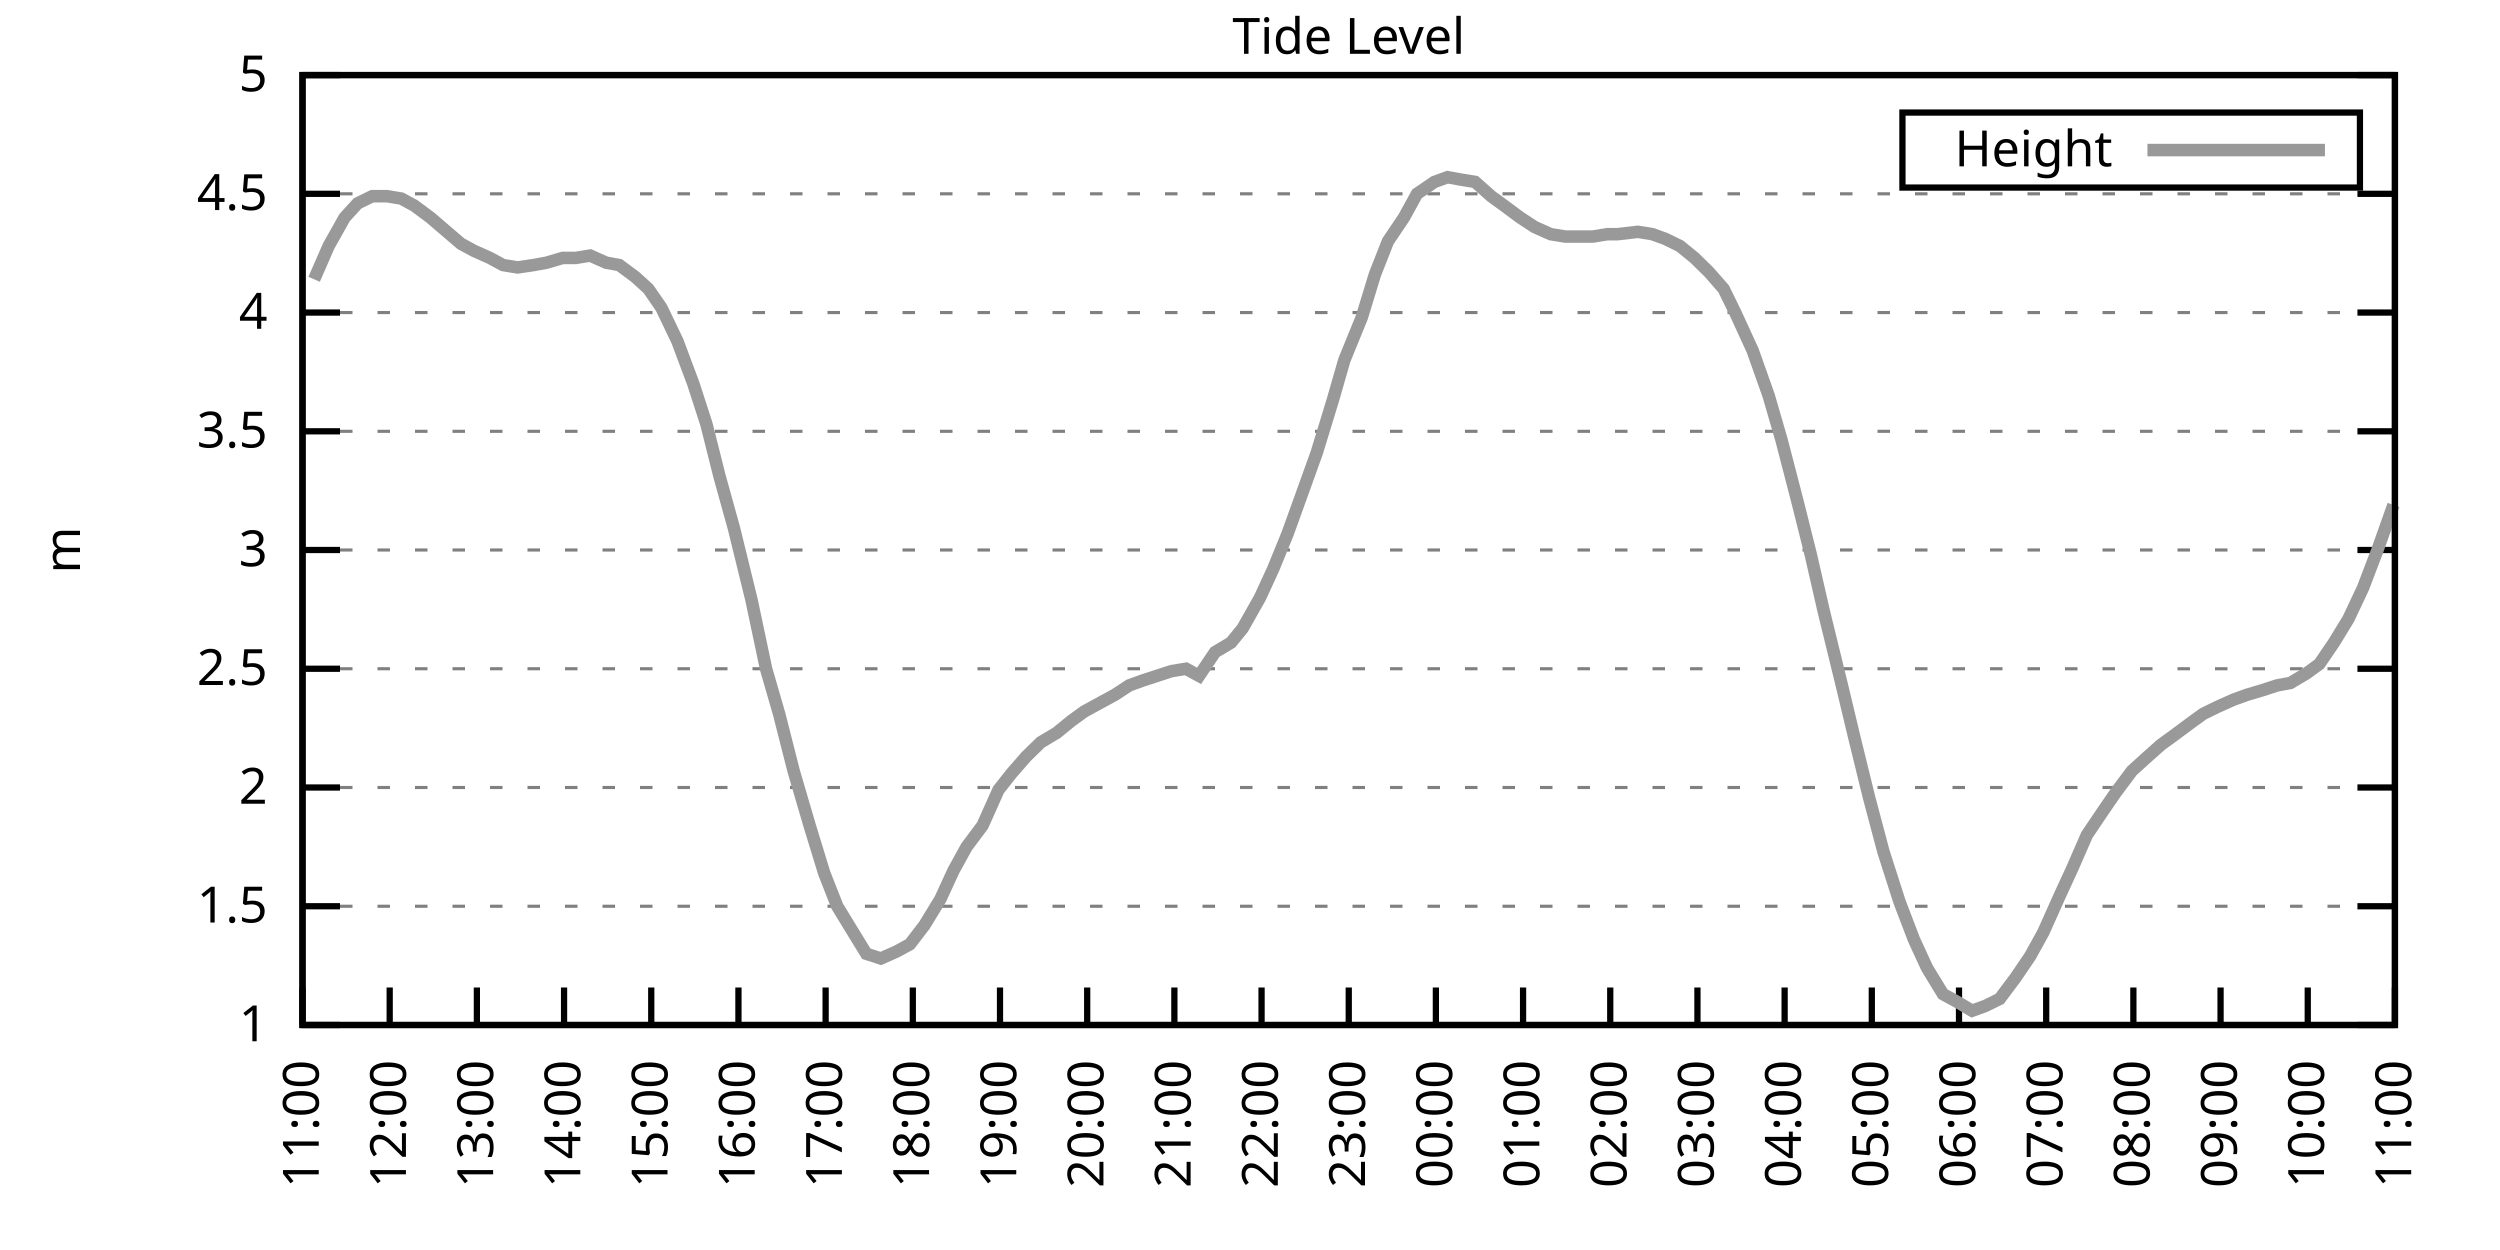
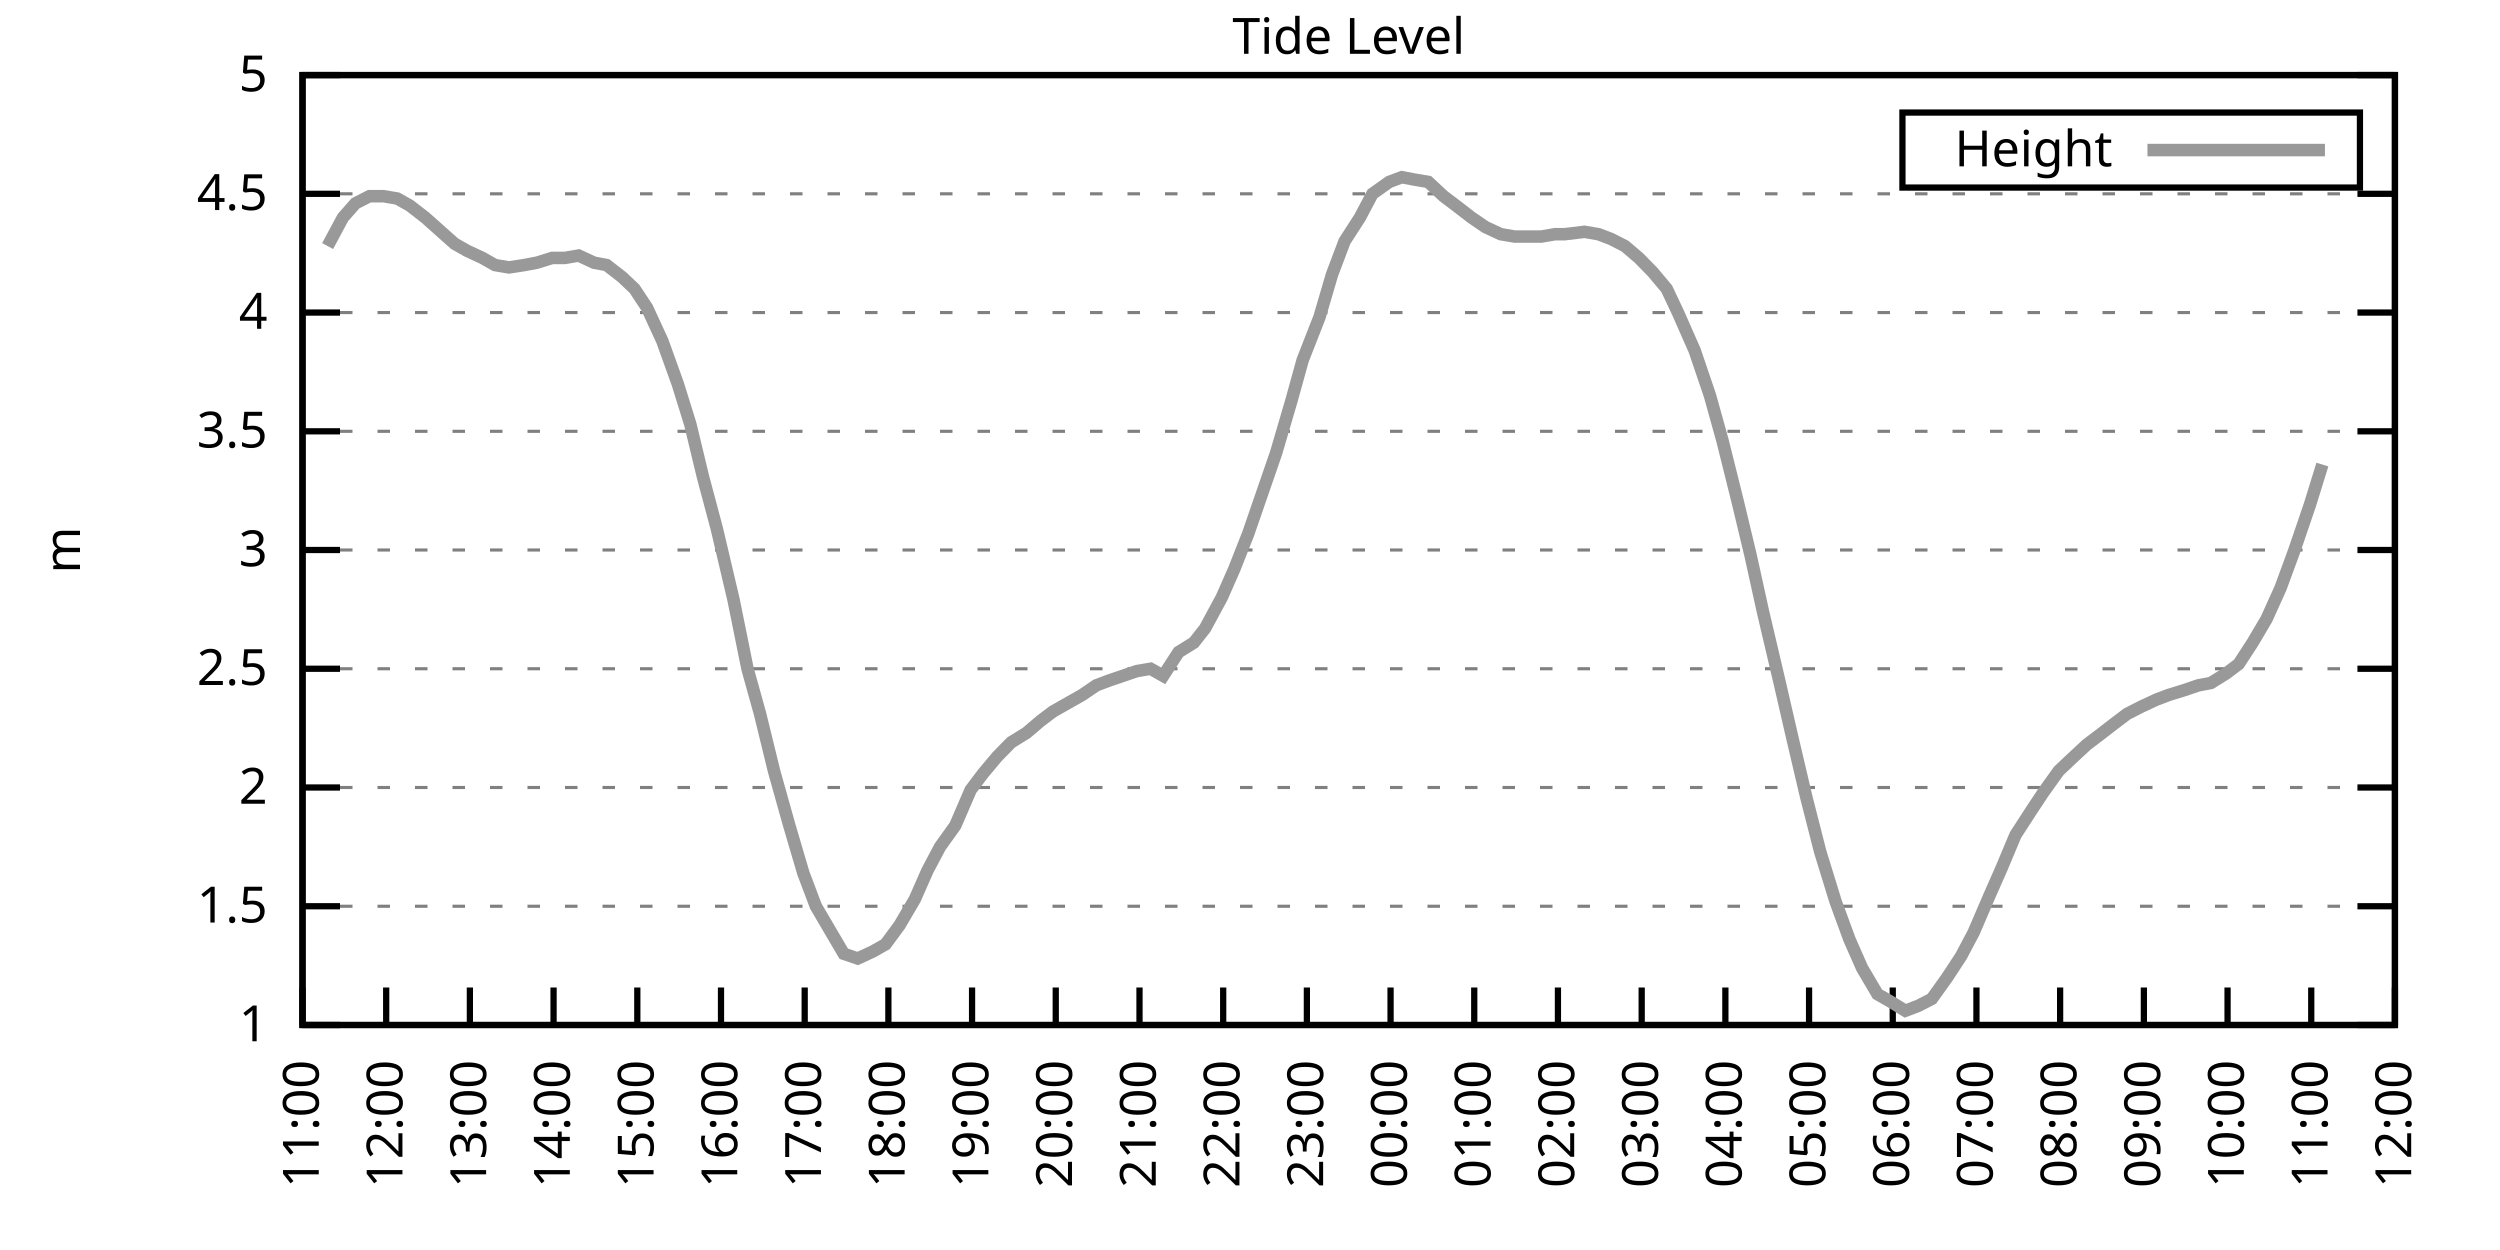
<svg xmlns="http://www.w3.org/2000/svg" xmlns:xlink="http://www.w3.org/1999/xlink" width="400" height="200" viewBox="0 0 400 200">
  <g id="gnuplot_canvas">
    <rect x="0" y="0" width="400" height="200" fill="none" />
    <defs>
      <circle id="gpDot" r="0.5" stroke-width="0.5" stroke="currentColor" />
      <path id="gpPt0" stroke-width="0.333" stroke="currentColor" d="M-1,0 h2 M0,-1 v2" />
      <path id="gpPt1" stroke-width="0.333" stroke="currentColor" d="M-1,-1 L1,1 M1,-1 L-1,1" />
      <path id="gpPt2" stroke-width="0.333" stroke="currentColor" d="M-1,0 L1,0 M0,-1 L0,1 M-1,-1 L1,1 M-1,1 L1,-1" />
      <rect id="gpPt3" stroke-width="0.333" stroke="currentColor" x="-1" y="-1" width="2" height="2" />
      <rect id="gpPt4" stroke-width="0.333" stroke="currentColor" fill="currentColor" x="-1" y="-1" width="2" height="2" />
      <circle id="gpPt5" stroke-width="0.333" stroke="currentColor" cx="0" cy="0" r="1" />
      <use xlink:href="#gpPt5" id="gpPt6" fill="currentColor" stroke="none" />
      <path id="gpPt7" stroke-width="0.333" stroke="currentColor" d="M0,-1.33 L-1.33,0.67 L1.33,0.67 z" />
      <use xlink:href="#gpPt7" id="gpPt8" fill="currentColor" stroke="none" />
      <use xlink:href="#gpPt7" id="gpPt9" stroke="currentColor" transform="rotate(180)" />
      <use xlink:href="#gpPt9" id="gpPt10" fill="currentColor" stroke="none" />
      <use xlink:href="#gpPt3" id="gpPt11" stroke="currentColor" transform="rotate(45)" />
      <use xlink:href="#gpPt11" id="gpPt12" fill="currentColor" stroke="none" />
      <path id="gpPt13" stroke-width="0.333" stroke="currentColor" d="M0,1.330 L1.265,0.411 L0.782,-1.067 L-0.782,-1.076 L-1.265,0.411 z" />
      <use xlink:href="#gpPt13" id="gpPt14" fill="currentColor" stroke="none" />
      <filter id="textbox" filterUnits="objectBoundingBox" x="0" y="0" height="1" width="1">
        <feFlood flood-color="white" flood-opacity="1" result="bgnd" />
        <feComposite in="SourceGraphic" in2="bgnd" operator="atop" />
      </filter>
      <filter id="greybox" filterUnits="objectBoundingBox" x="0" y="0" height="1" width="1">
        <feFlood flood-color="lightgrey" flood-opacity="1" result="grey" />
        <feComposite in="SourceGraphic" in2="grey" operator="atop" />
      </filter>
    </defs>
    <g fill="none" color="white" stroke="currentColor" stroke-width="1.00" stroke-linecap="butt" stroke-linejoin="miter">
</g>
    <g fill="none" color="black" stroke="currentColor" stroke-width="1.00" stroke-linecap="butt" stroke-linejoin="miter">
      <g stroke="none" shape-rendering="crispEdges">
        <polygon fill="rgb(255, 255, 255)" points="48.40,164.00 383.18,164.00 383.18,12.02 48.40,12.02 " />
      </g>
    </g>
    <g fill="none" color="black" stroke="currentColor" stroke-width="1.00" stroke-linecap="butt" stroke-linejoin="miter">
</g>
    <g fill="none" color="black" stroke="black" stroke-width="0.50" stroke-linecap="butt" stroke-linejoin="miter">
</g>
    <g fill="none" color="gray" stroke="currentColor" stroke-width="0.50" stroke-linecap="butt" stroke-linejoin="miter">
      <path stroke="gray" stroke-dasharray="2,4" class="gridline" d="M48.40,164.00 L383.19,164.00  " />
    </g>
    <g fill="none" color="gray" stroke="gray" stroke-width="1.00" stroke-linecap="butt" stroke-linejoin="miter">
</g>
    <g fill="none" color="black" stroke="currentColor" stroke-width="1.00" stroke-linecap="butt" stroke-linejoin="miter">
      <path stroke="black" d="M48.40,164.00 L54.40,164.00 M383.19,164.00 L377.19,164.00  " />
      <g transform="translate(42.80,166.60)" stroke="none" fill="black" font-family="Sans" font-size="8.00" text-anchor="end">
        <text>
          <tspan font-family="Sans"> 1</tspan>
        </text>
      </g>
    </g>
    <g fill="none" color="black" stroke="currentColor" stroke-width="1.00" stroke-linecap="butt" stroke-linejoin="miter">
</g>
    <g fill="none" color="black" stroke="black" stroke-width="0.50" stroke-linecap="butt" stroke-linejoin="miter">
</g>
    <g fill="none" color="gray" stroke="currentColor" stroke-width="0.50" stroke-linecap="butt" stroke-linejoin="miter">
      <path stroke="gray" stroke-dasharray="2,4" class="gridline" d="M48.40,145.00 L383.19,145.00  " />
    </g>
    <g fill="none" color="gray" stroke="gray" stroke-width="1.00" stroke-linecap="butt" stroke-linejoin="miter">
</g>
    <g fill="none" color="black" stroke="currentColor" stroke-width="1.00" stroke-linecap="butt" stroke-linejoin="miter">
      <path stroke="black" d="M48.40,145.00 L54.40,145.00 M383.19,145.00 L377.19,145.00  " />
      <g transform="translate(42.80,147.60)" stroke="none" fill="black" font-family="Sans" font-size="8.00" text-anchor="end">
        <text>
          <tspan font-family="Sans"> 1.5</tspan>
        </text>
      </g>
    </g>
    <g fill="none" color="black" stroke="currentColor" stroke-width="1.00" stroke-linecap="butt" stroke-linejoin="miter">
</g>
    <g fill="none" color="black" stroke="black" stroke-width="0.50" stroke-linecap="butt" stroke-linejoin="miter">
</g>
    <g fill="none" color="gray" stroke="currentColor" stroke-width="0.50" stroke-linecap="butt" stroke-linejoin="miter">
      <path stroke="gray" stroke-dasharray="2,4" class="gridline" d="M48.40,126.00 L383.19,126.00  " />
    </g>
    <g fill="none" color="gray" stroke="gray" stroke-width="1.00" stroke-linecap="butt" stroke-linejoin="miter">
</g>
    <g fill="none" color="black" stroke="currentColor" stroke-width="1.00" stroke-linecap="butt" stroke-linejoin="miter">
      <path stroke="black" d="M48.40,126.00 L54.40,126.00 M383.19,126.00 L377.19,126.00  " />
      <g transform="translate(42.80,128.60)" stroke="none" fill="black" font-family="Sans" font-size="8.00" text-anchor="end">
        <text>
          <tspan font-family="Sans"> 2</tspan>
        </text>
      </g>
    </g>
    <g fill="none" color="black" stroke="currentColor" stroke-width="1.00" stroke-linecap="butt" stroke-linejoin="miter">
</g>
    <g fill="none" color="black" stroke="black" stroke-width="0.50" stroke-linecap="butt" stroke-linejoin="miter">
</g>
    <g fill="none" color="gray" stroke="currentColor" stroke-width="0.50" stroke-linecap="butt" stroke-linejoin="miter">
      <path stroke="gray" stroke-dasharray="2,4" class="gridline" d="M48.40,107.00 L383.19,107.00  " />
    </g>
    <g fill="none" color="gray" stroke="gray" stroke-width="1.00" stroke-linecap="butt" stroke-linejoin="miter">
</g>
    <g fill="none" color="black" stroke="currentColor" stroke-width="1.00" stroke-linecap="butt" stroke-linejoin="miter">
      <path stroke="black" d="M48.40,107.00 L54.40,107.00 M383.19,107.00 L377.19,107.00  " />
      <g transform="translate(42.80,109.60)" stroke="none" fill="black" font-family="Sans" font-size="8.00" text-anchor="end">
        <text>
          <tspan font-family="Sans"> 2.5</tspan>
        </text>
      </g>
    </g>
    <g fill="none" color="black" stroke="currentColor" stroke-width="1.00" stroke-linecap="butt" stroke-linejoin="miter">
</g>
    <g fill="none" color="black" stroke="black" stroke-width="0.50" stroke-linecap="butt" stroke-linejoin="miter">
</g>
    <g fill="none" color="gray" stroke="currentColor" stroke-width="0.50" stroke-linecap="butt" stroke-linejoin="miter">
      <path stroke="gray" stroke-dasharray="2,4" class="gridline" d="M48.40,88.00 L383.19,88.00  " />
    </g>
    <g fill="none" color="gray" stroke="gray" stroke-width="1.00" stroke-linecap="butt" stroke-linejoin="miter">
</g>
    <g fill="none" color="black" stroke="currentColor" stroke-width="1.00" stroke-linecap="butt" stroke-linejoin="miter">
      <path stroke="black" d="M48.40,88.00 L54.40,88.00 M383.19,88.00 L377.19,88.00  " />
      <g transform="translate(42.80,90.60)" stroke="none" fill="black" font-family="Sans" font-size="8.00" text-anchor="end">
        <text>
          <tspan font-family="Sans"> 3</tspan>
        </text>
      </g>
    </g>
    <g fill="none" color="black" stroke="currentColor" stroke-width="1.00" stroke-linecap="butt" stroke-linejoin="miter">
</g>
    <g fill="none" color="black" stroke="black" stroke-width="0.50" stroke-linecap="butt" stroke-linejoin="miter">
</g>
    <g fill="none" color="gray" stroke="currentColor" stroke-width="0.50" stroke-linecap="butt" stroke-linejoin="miter">
      <path stroke="gray" stroke-dasharray="2,4" class="gridline" d="M48.40,69.01 L383.19,69.01  " />
    </g>
    <g fill="none" color="gray" stroke="gray" stroke-width="1.00" stroke-linecap="butt" stroke-linejoin="miter">
</g>
    <g fill="none" color="black" stroke="currentColor" stroke-width="1.00" stroke-linecap="butt" stroke-linejoin="miter">
      <path stroke="black" d="M48.40,69.01 L54.40,69.01 M383.19,69.01 L377.19,69.01  " />
      <g transform="translate(42.80,71.61)" stroke="none" fill="black" font-family="Sans" font-size="8.00" text-anchor="end">
        <text>
          <tspan font-family="Sans"> 3.5</tspan>
        </text>
      </g>
    </g>
    <g fill="none" color="black" stroke="currentColor" stroke-width="1.00" stroke-linecap="butt" stroke-linejoin="miter">
</g>
    <g fill="none" color="black" stroke="black" stroke-width="0.50" stroke-linecap="butt" stroke-linejoin="miter">
</g>
    <g fill="none" color="gray" stroke="currentColor" stroke-width="0.50" stroke-linecap="butt" stroke-linejoin="miter">
      <path stroke="gray" stroke-dasharray="2,4" class="gridline" d="M48.40,50.01 L383.19,50.01  " />
    </g>
    <g fill="none" color="gray" stroke="gray" stroke-width="1.00" stroke-linecap="butt" stroke-linejoin="miter">
</g>
    <g fill="none" color="black" stroke="currentColor" stroke-width="1.00" stroke-linecap="butt" stroke-linejoin="miter">
      <path stroke="black" d="M48.40,50.01 L54.40,50.01 M383.19,50.01 L377.19,50.01  " />
      <g transform="translate(42.80,52.61)" stroke="none" fill="black" font-family="Sans" font-size="8.00" text-anchor="end">
        <text>
          <tspan font-family="Sans"> 4</tspan>
        </text>
      </g>
    </g>
    <g fill="none" color="black" stroke="currentColor" stroke-width="1.00" stroke-linecap="butt" stroke-linejoin="miter">
</g>
    <g fill="none" color="black" stroke="black" stroke-width="0.50" stroke-linecap="butt" stroke-linejoin="miter">
</g>
    <g fill="none" color="gray" stroke="currentColor" stroke-width="0.50" stroke-linecap="butt" stroke-linejoin="miter">
      <path stroke="gray" stroke-dasharray="2,4" class="gridline" d="M48.40,31.01 L383.19,31.01  " />
    </g>
    <g fill="none" color="gray" stroke="gray" stroke-width="1.00" stroke-linecap="butt" stroke-linejoin="miter">
</g>
    <g fill="none" color="black" stroke="currentColor" stroke-width="1.00" stroke-linecap="butt" stroke-linejoin="miter">
      <path stroke="black" d="M48.40,31.01 L54.40,31.01 M383.19,31.01 L377.19,31.01  " />
      <g transform="translate(42.80,33.61)" stroke="none" fill="black" font-family="Sans" font-size="8.00" text-anchor="end">
        <text>
          <tspan font-family="Sans"> 4.5</tspan>
        </text>
      </g>
    </g>
    <g fill="none" color="black" stroke="currentColor" stroke-width="1.00" stroke-linecap="butt" stroke-linejoin="miter">
</g>
    <g fill="none" color="black" stroke="black" stroke-width="0.50" stroke-linecap="butt" stroke-linejoin="miter">
</g>
    <g fill="none" color="gray" stroke="currentColor" stroke-width="0.50" stroke-linecap="butt" stroke-linejoin="miter">
      <path stroke="gray" stroke-dasharray="2,4" class="gridline" d="M48.40,12.01 L383.19,12.01  " />
    </g>
    <g fill="none" color="gray" stroke="gray" stroke-width="1.00" stroke-linecap="butt" stroke-linejoin="miter">
</g>
    <g fill="none" color="black" stroke="currentColor" stroke-width="1.00" stroke-linecap="butt" stroke-linejoin="miter">
      <path stroke="black" d="M48.40,12.01 L54.40,12.01 M383.19,12.01 L377.19,12.01  " />
      <g transform="translate(42.80,14.61)" stroke="none" fill="black" font-family="Sans" font-size="8.00" text-anchor="end">
        <text>
          <tspan font-family="Sans"> 5</tspan>
        </text>
      </g>
    </g>
    <g fill="none" color="black" stroke="currentColor" stroke-width="1.00" stroke-linecap="butt" stroke-linejoin="miter">
      <path stroke="black" d="M48.40,164.00 L48.40,158.00  " />
      <g transform="translate(51.00,169.60) rotate(270.00)" stroke="none" fill="black" font-family="Sans" font-size="8.00" text-anchor="end">
        <text>
          <tspan font-family="Sans">11:00</tspan>
        </text>
      </g>
    </g>
    <g fill="none" color="black" stroke="currentColor" stroke-width="1.00" stroke-linecap="butt" stroke-linejoin="miter">
-       <path stroke="black" d="M62.35,164.00 L62.35,158.00  " />
-       <g transform="translate(64.95,169.60) rotate(270.00)" stroke="none" fill="black" font-family="Sans" font-size="8.00" text-anchor="end">
+       <path stroke="black" d="M61.79,164.00 L61.79,158.00  " />
+       <g transform="translate(64.39,169.60) rotate(270.00)" stroke="none" fill="black" font-family="Sans" font-size="8.00" text-anchor="end">
        <text>
          <tspan font-family="Sans">12:00</tspan>
        </text>
      </g>
    </g>
    <g fill="none" color="black" stroke="currentColor" stroke-width="1.00" stroke-linecap="butt" stroke-linejoin="miter">
-       <path stroke="black" d="M76.30,164.00 L76.30,158.00  " />
-       <g transform="translate(78.90,169.60) rotate(270.00)" stroke="none" fill="black" font-family="Sans" font-size="8.00" text-anchor="end">
+       <path stroke="black" d="M75.18,164.00 L75.18,158.00  " />
+       <g transform="translate(77.78,169.60) rotate(270.00)" stroke="none" fill="black" font-family="Sans" font-size="8.00" text-anchor="end">
        <text>
          <tspan font-family="Sans">13:00</tspan>
        </text>
      </g>
    </g>
    <g fill="none" color="black" stroke="currentColor" stroke-width="1.00" stroke-linecap="butt" stroke-linejoin="miter">
-       <path stroke="black" d="M90.25,164.00 L90.25,158.00  " />
-       <g transform="translate(92.85,169.60) rotate(270.00)" stroke="none" fill="black" font-family="Sans" font-size="8.00" text-anchor="end">
+       <path stroke="black" d="M88.57,164.00 L88.57,158.00  " />
+       <g transform="translate(91.17,169.60) rotate(270.00)" stroke="none" fill="black" font-family="Sans" font-size="8.00" text-anchor="end">
        <text>
          <tspan font-family="Sans">14:00</tspan>
        </text>
      </g>
    </g>
    <g fill="none" color="black" stroke="currentColor" stroke-width="1.00" stroke-linecap="butt" stroke-linejoin="miter">
-       <path stroke="black" d="M104.20,164.00 L104.20,158.00  " />
-       <g transform="translate(106.80,169.60) rotate(270.00)" stroke="none" fill="black" font-family="Sans" font-size="8.00" text-anchor="end">
+       <path stroke="black" d="M101.97,164.00 L101.97,158.00  " />
+       <g transform="translate(104.57,169.60) rotate(270.00)" stroke="none" fill="black" font-family="Sans" font-size="8.00" text-anchor="end">
        <text>
          <tspan font-family="Sans">15:00</tspan>
        </text>
      </g>
    </g>
    <g fill="none" color="black" stroke="currentColor" stroke-width="1.00" stroke-linecap="butt" stroke-linejoin="miter">
-       <path stroke="black" d="M118.15,164.00 L118.15,158.00  " />
-       <g transform="translate(120.75,169.60) rotate(270.00)" stroke="none" fill="black" font-family="Sans" font-size="8.00" text-anchor="end">
+       <path stroke="black" d="M115.36,164.00 L115.36,158.00  " />
+       <g transform="translate(117.96,169.60) rotate(270.00)" stroke="none" fill="black" font-family="Sans" font-size="8.00" text-anchor="end">
        <text>
          <tspan font-family="Sans">16:00</tspan>
        </text>
      </g>
    </g>
    <g fill="none" color="black" stroke="currentColor" stroke-width="1.00" stroke-linecap="butt" stroke-linejoin="miter">
-       <path stroke="black" d="M132.10,164.00 L132.10,158.00  " />
-       <g transform="translate(134.70,169.60) rotate(270.00)" stroke="none" fill="black" font-family="Sans" font-size="8.00" text-anchor="end">
+       <path stroke="black" d="M128.75,164.00 L128.75,158.00  " />
+       <g transform="translate(131.35,169.60) rotate(270.00)" stroke="none" fill="black" font-family="Sans" font-size="8.00" text-anchor="end">
        <text>
          <tspan font-family="Sans">17:00</tspan>
        </text>
      </g>
    </g>
    <g fill="none" color="black" stroke="currentColor" stroke-width="1.00" stroke-linecap="butt" stroke-linejoin="miter">
-       <path stroke="black" d="M146.05,164.00 L146.05,158.00  " />
-       <g transform="translate(148.65,169.60) rotate(270.00)" stroke="none" fill="black" font-family="Sans" font-size="8.00" text-anchor="end">
+       <path stroke="black" d="M142.14,164.00 L142.14,158.00  " />
+       <g transform="translate(144.74,169.60) rotate(270.00)" stroke="none" fill="black" font-family="Sans" font-size="8.00" text-anchor="end">
        <text>
          <tspan font-family="Sans">18:00</tspan>
        </text>
      </g>
    </g>
    <g fill="none" color="black" stroke="currentColor" stroke-width="1.00" stroke-linecap="butt" stroke-linejoin="miter">
-       <path stroke="black" d="M160.00,164.00 L160.00,158.00  " />
-       <g transform="translate(162.60,169.60) rotate(270.00)" stroke="none" fill="black" font-family="Sans" font-size="8.00" text-anchor="end">
+       <path stroke="black" d="M155.53,164.00 L155.53,158.00  " />
+       <g transform="translate(158.13,169.60) rotate(270.00)" stroke="none" fill="black" font-family="Sans" font-size="8.00" text-anchor="end">
        <text>
          <tspan font-family="Sans">19:00</tspan>
        </text>
      </g>
    </g>
    <g fill="none" color="black" stroke="currentColor" stroke-width="1.00" stroke-linecap="butt" stroke-linejoin="miter">
-       <path stroke="black" d="M173.95,164.00 L173.95,158.00  " />
-       <g transform="translate(176.55,169.60) rotate(270.00)" stroke="none" fill="black" font-family="Sans" font-size="8.00" text-anchor="end">
+       <path stroke="black" d="M168.92,164.00 L168.92,158.00  " />
+       <g transform="translate(171.52,169.60) rotate(270.00)" stroke="none" fill="black" font-family="Sans" font-size="8.00" text-anchor="end">
        <text>
          <tspan font-family="Sans">20:00</tspan>
        </text>
      </g>
    </g>
    <g fill="none" color="black" stroke="currentColor" stroke-width="1.00" stroke-linecap="butt" stroke-linejoin="miter">
-       <path stroke="black" d="M187.90,164.00 L187.90,158.00  " />
-       <g transform="translate(190.50,169.60) rotate(270.00)" stroke="none" fill="black" font-family="Sans" font-size="8.00" text-anchor="end">
+       <path stroke="black" d="M182.32,164.00 L182.32,158.00  " />
+       <g transform="translate(184.92,169.60) rotate(270.00)" stroke="none" fill="black" font-family="Sans" font-size="8.00" text-anchor="end">
        <text>
          <tspan font-family="Sans">21:00</tspan>
        </text>
      </g>
    </g>
    <g fill="none" color="black" stroke="currentColor" stroke-width="1.00" stroke-linecap="butt" stroke-linejoin="miter">
-       <path stroke="black" d="M201.85,164.00 L201.85,158.00  " />
-       <g transform="translate(204.45,169.60) rotate(270.00)" stroke="none" fill="black" font-family="Sans" font-size="8.00" text-anchor="end">
+       <path stroke="black" d="M195.71,164.00 L195.71,158.00  " />
+       <g transform="translate(198.31,169.60) rotate(270.00)" stroke="none" fill="black" font-family="Sans" font-size="8.00" text-anchor="end">
        <text>
          <tspan font-family="Sans">22:00</tspan>
        </text>
      </g>
    </g>
    <g fill="none" color="black" stroke="currentColor" stroke-width="1.00" stroke-linecap="butt" stroke-linejoin="miter">
-       <path stroke="black" d="M215.80,164.00 L215.80,158.00  " />
-       <g transform="translate(218.40,169.60) rotate(270.00)" stroke="none" fill="black" font-family="Sans" font-size="8.00" text-anchor="end">
+       <path stroke="black" d="M209.10,164.00 L209.10,158.00  " />
+       <g transform="translate(211.70,169.60) rotate(270.00)" stroke="none" fill="black" font-family="Sans" font-size="8.00" text-anchor="end">
        <text>
          <tspan font-family="Sans">23:00</tspan>
        </text>
      </g>
    </g>
    <g fill="none" color="black" stroke="currentColor" stroke-width="1.00" stroke-linecap="butt" stroke-linejoin="miter">
-       <path stroke="black" d="M229.74,164.00 L229.74,158.00  " />
-       <g transform="translate(232.34,169.60) rotate(270.00)" stroke="none" fill="black" font-family="Sans" font-size="8.00" text-anchor="end">
+       <path stroke="black" d="M222.49,164.00 L222.49,158.00  " />
+       <g transform="translate(225.09,169.60) rotate(270.00)" stroke="none" fill="black" font-family="Sans" font-size="8.00" text-anchor="end">
        <text>
          <tspan font-family="Sans">00:00</tspan>
        </text>
      </g>
    </g>
    <g fill="none" color="black" stroke="currentColor" stroke-width="1.00" stroke-linecap="butt" stroke-linejoin="miter">
-       <path stroke="black" d="M243.69,164.00 L243.69,158.00  " />
-       <g transform="translate(246.29,169.60) rotate(270.00)" stroke="none" fill="black" font-family="Sans" font-size="8.00" text-anchor="end">
+       <path stroke="black" d="M235.88,164.00 L235.88,158.00  " />
+       <g transform="translate(238.48,169.60) rotate(270.00)" stroke="none" fill="black" font-family="Sans" font-size="8.00" text-anchor="end">
        <text>
          <tspan font-family="Sans">01:00</tspan>
        </text>
      </g>
    </g>
    <g fill="none" color="black" stroke="currentColor" stroke-width="1.00" stroke-linecap="butt" stroke-linejoin="miter">
-       <path stroke="black" d="M257.64,164.00 L257.64,158.00  " />
-       <g transform="translate(260.24,169.60) rotate(270.00)" stroke="none" fill="black" font-family="Sans" font-size="8.00" text-anchor="end">
+       <path stroke="black" d="M249.27,164.00 L249.27,158.00  " />
+       <g transform="translate(251.87,169.60) rotate(270.00)" stroke="none" fill="black" font-family="Sans" font-size="8.00" text-anchor="end">
        <text>
          <tspan font-family="Sans">02:00</tspan>
        </text>
      </g>
    </g>
    <g fill="none" color="black" stroke="currentColor" stroke-width="1.00" stroke-linecap="butt" stroke-linejoin="miter">
-       <path stroke="black" d="M271.59,164.00 L271.59,158.00  " />
-       <g transform="translate(274.19,169.60) rotate(270.00)" stroke="none" fill="black" font-family="Sans" font-size="8.00" text-anchor="end">
+       <path stroke="black" d="M262.67,164.00 L262.67,158.00  " />
+       <g transform="translate(265.27,169.60) rotate(270.00)" stroke="none" fill="black" font-family="Sans" font-size="8.00" text-anchor="end">
        <text>
          <tspan font-family="Sans">03:00</tspan>
        </text>
      </g>
    </g>
    <g fill="none" color="black" stroke="currentColor" stroke-width="1.00" stroke-linecap="butt" stroke-linejoin="miter">
-       <path stroke="black" d="M285.54,164.00 L285.54,158.00  " />
-       <g transform="translate(288.14,169.60) rotate(270.00)" stroke="none" fill="black" font-family="Sans" font-size="8.00" text-anchor="end">
+       <path stroke="black" d="M276.06,164.00 L276.06,158.00  " />
+       <g transform="translate(278.66,169.60) rotate(270.00)" stroke="none" fill="black" font-family="Sans" font-size="8.00" text-anchor="end">
        <text>
          <tspan font-family="Sans">04:00</tspan>
        </text>
      </g>
    </g>
    <g fill="none" color="black" stroke="currentColor" stroke-width="1.00" stroke-linecap="butt" stroke-linejoin="miter">
-       <path stroke="black" d="M299.49,164.00 L299.49,158.00  " />
-       <g transform="translate(302.09,169.60) rotate(270.00)" stroke="none" fill="black" font-family="Sans" font-size="8.00" text-anchor="end">
+       <path stroke="black" d="M289.45,164.00 L289.45,158.00  " />
+       <g transform="translate(292.05,169.60) rotate(270.00)" stroke="none" fill="black" font-family="Sans" font-size="8.00" text-anchor="end">
        <text>
          <tspan font-family="Sans">05:00</tspan>
        </text>
      </g>
    </g>
    <g fill="none" color="black" stroke="currentColor" stroke-width="1.00" stroke-linecap="butt" stroke-linejoin="miter">
-       <path stroke="black" d="M313.44,164.00 L313.44,158.00  " />
-       <g transform="translate(316.04,169.60) rotate(270.00)" stroke="none" fill="black" font-family="Sans" font-size="8.00" text-anchor="end">
+       <path stroke="black" d="M302.84,164.00 L302.84,158.00  " />
+       <g transform="translate(305.44,169.60) rotate(270.00)" stroke="none" fill="black" font-family="Sans" font-size="8.00" text-anchor="end">
        <text>
          <tspan font-family="Sans">06:00</tspan>
        </text>
      </g>
    </g>
    <g fill="none" color="black" stroke="currentColor" stroke-width="1.00" stroke-linecap="butt" stroke-linejoin="miter">
-       <path stroke="black" d="M327.39,164.00 L327.39,158.00  " />
-       <g transform="translate(329.99,169.60) rotate(270.00)" stroke="none" fill="black" font-family="Sans" font-size="8.00" text-anchor="end">
+       <path stroke="black" d="M316.23,164.00 L316.23,158.00  " />
+       <g transform="translate(318.83,169.60) rotate(270.00)" stroke="none" fill="black" font-family="Sans" font-size="8.00" text-anchor="end">
        <text>
          <tspan font-family="Sans">07:00</tspan>
        </text>
      </g>
    </g>
    <g fill="none" color="black" stroke="currentColor" stroke-width="1.00" stroke-linecap="butt" stroke-linejoin="miter">
-       <path stroke="black" d="M341.34,164.00 L341.34,158.00  " />
-       <g transform="translate(343.94,169.60) rotate(270.00)" stroke="none" fill="black" font-family="Sans" font-size="8.00" text-anchor="end">
+       <path stroke="black" d="M329.62,164.00 L329.62,158.00  " />
+       <g transform="translate(332.22,169.60) rotate(270.00)" stroke="none" fill="black" font-family="Sans" font-size="8.00" text-anchor="end">
        <text>
          <tspan font-family="Sans">08:00</tspan>
        </text>
      </g>
    </g>
    <g fill="none" color="black" stroke="currentColor" stroke-width="1.00" stroke-linecap="butt" stroke-linejoin="miter">
-       <path stroke="black" d="M355.29,164.00 L355.29,158.00  " />
-       <g transform="translate(357.89,169.60) rotate(270.00)" stroke="none" fill="black" font-family="Sans" font-size="8.00" text-anchor="end">
+       <path stroke="black" d="M343.02,164.00 L343.02,158.00  " />
+       <g transform="translate(345.62,169.60) rotate(270.00)" stroke="none" fill="black" font-family="Sans" font-size="8.00" text-anchor="end">
        <text>
          <tspan font-family="Sans">09:00</tspan>
        </text>
      </g>
    </g>
    <g fill="none" color="black" stroke="currentColor" stroke-width="1.00" stroke-linecap="butt" stroke-linejoin="miter">
-       <path stroke="black" d="M369.24,164.00 L369.24,158.00  " />
-       <g transform="translate(371.84,169.60) rotate(270.00)" stroke="none" fill="black" font-family="Sans" font-size="8.00" text-anchor="end">
+       <path stroke="black" d="M356.41,164.00 L356.41,158.00  " />
+       <g transform="translate(359.01,169.60) rotate(270.00)" stroke="none" fill="black" font-family="Sans" font-size="8.00" text-anchor="end">
        <text>
          <tspan font-family="Sans">10:00</tspan>
+         </text>
+       </g>
+     </g>
+     <g fill="none" color="black" stroke="currentColor" stroke-width="1.00" stroke-linecap="butt" stroke-linejoin="miter">
+       <path stroke="black" d="M369.80,164.00 L369.80,158.00  " />
+       <g transform="translate(372.40,169.60) rotate(270.00)" stroke="none" fill="black" font-family="Sans" font-size="8.00" text-anchor="end">
+         <text>
+           <tspan font-family="Sans">11:00</tspan>
        </text>
      </g>
    </g>
    <g fill="none" color="black" stroke="currentColor" stroke-width="1.00" stroke-linecap="butt" stroke-linejoin="miter">
      <path stroke="black" d="M383.19,164.00 L383.19,158.00  " />
      <g transform="translate(385.79,169.60) rotate(270.00)" stroke="none" fill="black" font-family="Sans" font-size="8.00" text-anchor="end">
        <text>
-           <tspan font-family="Sans">11:00</tspan>
+           <tspan font-family="Sans">12:00</tspan>
        </text>
      </g>
    </g>
    <g fill="none" color="black" stroke="currentColor" stroke-width="1.00" stroke-linecap="butt" stroke-linejoin="miter">
</g>
    <g fill="none" color="black" stroke="currentColor" stroke-width="1.00" stroke-linecap="butt" stroke-linejoin="miter">
      <path stroke="black" d="M48.40,12.01 L48.40,164.00 L383.19,164.00 L383.19,12.01 L48.40,12.01 Z  " />
    </g>
    <g fill="none" color="black" stroke="currentColor" stroke-width="1.00" stroke-linecap="butt" stroke-linejoin="miter">
</g>
    <g fill="none" color="black" stroke="currentColor" stroke-width="1.00" stroke-linecap="butt" stroke-linejoin="miter">
      <path stroke="black" d="M304.39,30.01 L304.39,18.01 L377.59,18.01 L377.59,30.01 L304.39,30.01 Z  " />
    </g>
    <g id="Tide_level_plot_1">
      <g fill="none" color="white" stroke="black" stroke-width="2.00" stroke-linecap="butt" stroke-linejoin="miter">
</g>
      <g fill="none" color="black" stroke="currentColor" stroke-width="2.00" stroke-linecap="butt" stroke-linejoin="miter">
        <g transform="translate(337.99,26.61)" stroke="none" fill="black" font-family="Sans" font-size="8.00" text-anchor="end">
          <text>
            <tspan font-family="Sans">Height</tspan>
          </text>
        </g>
      </g>
      <g fill="none" color="black" stroke="currentColor" stroke-width="2.00" stroke-linecap="butt" stroke-linejoin="miter">
-         <path stroke="rgb(153, 153, 153)" d="M343.59,24.01 L371.99,24.01 M50.26,44.69 L52.58,39.37 L55.14,34.81 L57.23,32.53 L59.56,31.39 L61.88,31.39   L64.21,31.77 L66.30,32.91 L68.86,34.81 L73.74,38.99 L75.83,40.13 L78.39,41.27 L80.48,42.41 L82.81,42.79   L85.37,42.41 L87.46,42.03 L90.02,41.27 L92.11,41.27 L94.43,40.89 L96.99,42.03 L99.08,42.41 L101.64,44.31   L103.73,46.21 L105.83,49.25 L108.38,54.57 L110.94,61.41 L113.03,67.87 L115.13,76.23 L117.45,84.59 L120.24,95.98   L122.57,107.00 L124.66,114.22 L126.98,123.34 L129.54,132.08 L131.87,139.68 L133.96,145.00 L136.28,148.80 L138.61,152.60   L140.93,153.36 L143.49,152.22 L145.58,151.08 L147.91,148.04 L150.46,143.86 L152.56,139.30 L154.65,135.50 L157.21,132.08   L159.76,126.38 L161.86,123.72 L164.18,121.06 L166.51,118.78 L169.06,117.26 L171.39,115.36 L173.48,113.84 L175.57,112.70   L178.36,111.18 L180.69,109.66 L182.78,108.90 L185.11,108.14 L187.43,107.38 L189.76,107.00 L191.85,108.14 L194.41,104.34   L196.96,102.82 L198.82,100.54 L201.61,95.60 L203.71,91.04 L206.03,85.35 L208.36,78.89 L210.68,72.43 L213.24,64.07   L215.10,57.61 L217.89,50.77 L219.98,43.93 L222.07,38.61 L224.63,34.81 L226.72,31.01 L229.51,29.11 L231.60,28.35   L233.70,28.73 L236.02,29.11 L238.58,31.39 L240.67,32.91 L243.23,34.81 L245.55,36.33 L248.11,37.47 L250.44,37.85   L252.76,37.85 L254.85,37.85 L257.18,37.47 L258.81,37.47 L262.06,37.09 L264.39,37.47 L266.48,38.23 L268.80,39.37   L271.13,41.27 L273.45,43.55 L275.78,46.21 L277.64,50.01 L280.43,56.09 L282.99,63.31 L285.08,70.53 L287.64,80.41   L289.73,88.76 L291.82,97.88 L294.61,109.28 L296.70,118.02 L299.03,127.52 L301.35,136.26 L303.91,144.24 L306.23,150.32   L308.33,154.88 L310.88,159.06 L312.98,160.20 L315.53,161.72 L317.63,160.96 L319.95,159.82 L322.51,156.40 L324.83,152.98   L326.93,149.18 L329.48,143.48 L331.58,138.92 L333.90,133.60 L336.46,129.80 L338.55,126.76 L341.11,123.34 L343.20,121.44   L345.76,119.16 L347.85,117.64 L350.41,115.74 L352.50,114.22 L354.83,113.08 L357.38,111.94 L359.48,111.18 L362.03,110.42   L364.36,109.66 L366.45,109.28 L369.01,107.76 L371.10,106.24 L373.43,102.82 L375.75,99.02 L378.08,94.08 L380.40,88.00   L382.96,80.79  " />
+         <path stroke="rgb(153, 153, 153)" d="M343.59,24.01 L371.99,24.01 M52.42,39.37 L54.87,34.81 L56.88,32.53 L59.11,31.39 L61.35,31.39 L63.58,31.77   L65.59,32.91 L68.04,34.81 L72.73,38.99 L74.74,40.13 L77.19,41.27 L79.20,42.41 L81.43,42.79 L83.89,42.41   L85.90,42.03 L88.35,41.27 L90.36,41.27 L92.59,40.89 L95.05,42.03 L97.06,42.41 L99.51,44.31 L101.52,46.21   L103.53,49.25 L105.98,54.57 L108.44,61.41 L110.45,67.87 L112.46,76.23 L114.69,84.59 L117.37,95.98 L119.60,107.00   L121.61,114.22 L123.84,123.34 L126.29,132.08 L128.53,139.68 L130.54,145.00 L132.77,148.80 L135.00,152.60 L137.23,153.36   L139.69,152.22 L141.69,151.08 L143.93,148.04 L146.38,143.86 L148.39,139.30 L150.40,135.50 L152.85,132.08 L155.31,126.38   L157.32,123.72 L159.55,121.06 L161.78,118.78 L164.24,117.26 L166.47,115.36 L168.48,113.84 L170.49,112.70 L173.17,111.18   L175.40,109.66 L177.41,108.90 L179.64,108.14 L181.87,107.38 L184.10,107.00 L186.11,108.14 L188.57,104.34 L191.02,102.82   L192.81,100.54 L195.48,95.60 L197.49,91.04 L199.73,85.35 L201.96,78.89 L204.19,72.43 L206.64,64.07 L208.43,57.61   L211.11,50.77 L213.12,43.93 L215.13,38.61 L217.58,34.81 L219.59,31.01 L222.27,29.11 L224.28,28.35 L226.29,28.73   L228.52,29.11 L230.97,31.39 L232.98,32.91 L235.44,34.81 L237.67,36.33 L240.12,37.47 L242.36,37.85 L244.59,37.85   L246.60,37.85 L248.83,37.47 L250.39,37.47 L253.51,37.09 L255.75,37.47 L257.76,38.23 L259.99,39.37 L262.22,41.27   L264.45,43.55 L266.68,46.21 L268.47,50.01 L271.15,56.09 L273.60,63.31 L275.61,70.53 L278.07,80.41 L280.07,88.76   L282.08,97.88 L284.76,109.28 L286.77,118.02 L289.00,127.52 L291.23,136.26 L293.69,144.24 L295.92,150.32 L297.93,154.88   L300.39,159.06 L302.39,160.20 L304.85,161.72 L306.86,160.96 L309.09,159.82 L311.54,156.40 L313.78,152.98 L315.79,149.18   L318.24,143.48 L320.25,138.92 L322.48,133.60 L324.94,129.80 L326.95,126.76 L329.40,123.34 L331.41,121.44 L333.86,119.16   L335.87,117.64 L338.33,115.74 L340.34,114.22 L342.57,113.08 L345.02,111.94 L347.03,111.18 L349.49,110.42 L351.72,109.66   L353.73,109.28 L356.18,107.76 L358.19,106.24 L360.42,102.82 L362.66,99.02 L364.89,94.08 L367.12,88.00 L369.58,80.79   L371.58,74.33  " />
      </g>
    </g>
    <g fill="none" color="black" stroke="currentColor" stroke-width="2.00" stroke-linecap="butt" stroke-linejoin="miter">
</g>
    <g fill="none" color="black" stroke="black" stroke-width="1.00" stroke-linecap="butt" stroke-linejoin="miter">
</g>
    <g fill="none" color="black" stroke="currentColor" stroke-width="1.00" stroke-linecap="butt" stroke-linejoin="miter">
      <path stroke="black" d="M48.40,12.01 L48.40,164.00 L383.19,164.00 L383.19,12.01 L48.40,12.01 Z  " />
      <g transform="translate(12.80,88.01) rotate(270.00)" stroke="none" fill="black" font-family="Sans" font-size="8.00" text-anchor="middle">
        <text>
          <tspan font-family="Sans">m</tspan>
        </text>
      </g>
    </g>
    <g fill="none" color="black" stroke="currentColor" stroke-width="1.00" stroke-linecap="butt" stroke-linejoin="miter">
</g>
    <g fill="none" color="black" stroke="currentColor" stroke-width="1.00" stroke-linecap="butt" stroke-linejoin="miter">
      <g transform="translate(215.79,8.61)" stroke="none" fill="black" font-family="Sans" font-size="8.00" text-anchor="middle">
        <text>
          <tspan font-family="Sans">Tide Level</tspan>
        </text>
      </g>
    </g>
    <g fill="none" color="black" stroke="currentColor" stroke-width="1.00" stroke-linecap="butt" stroke-linejoin="miter">
</g>
  </g>
</svg>
